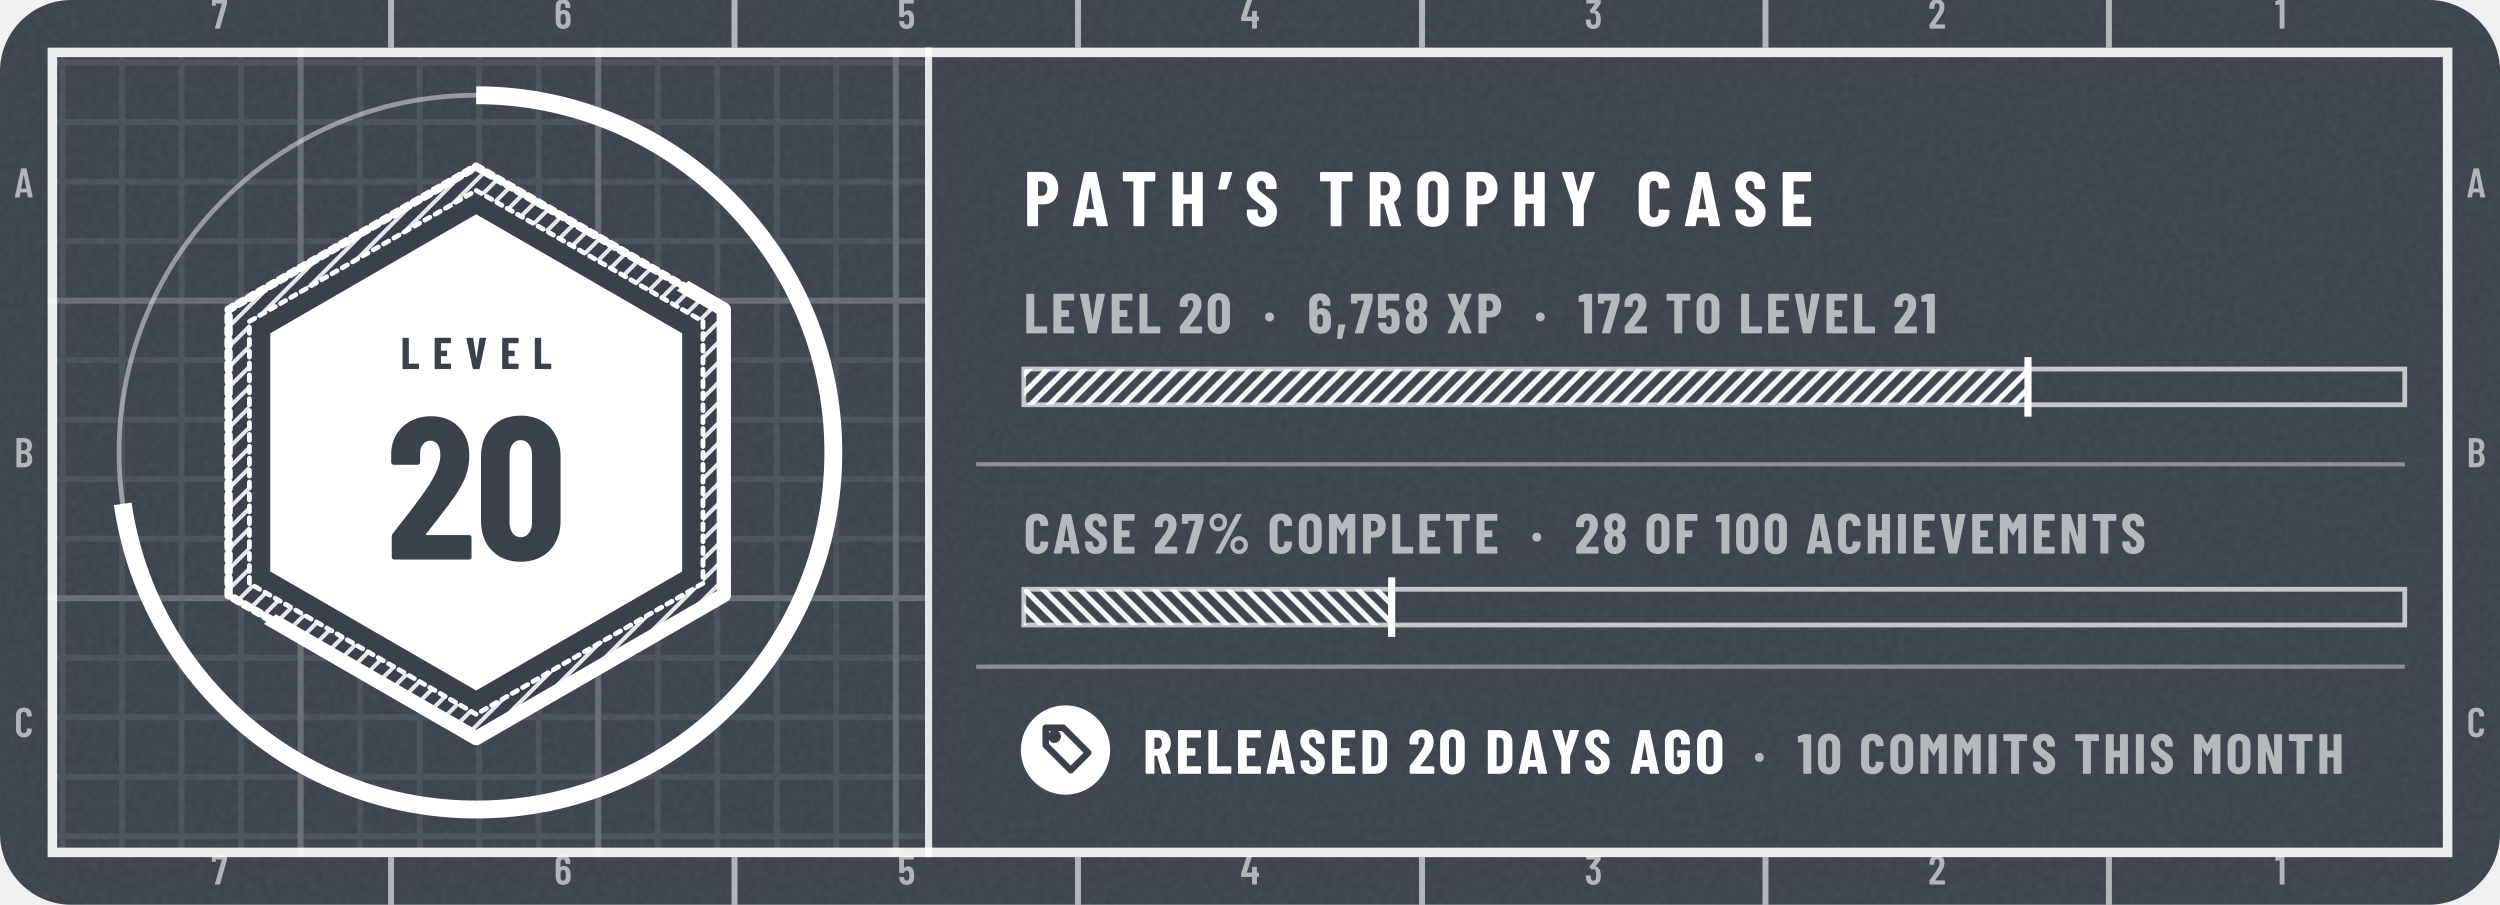
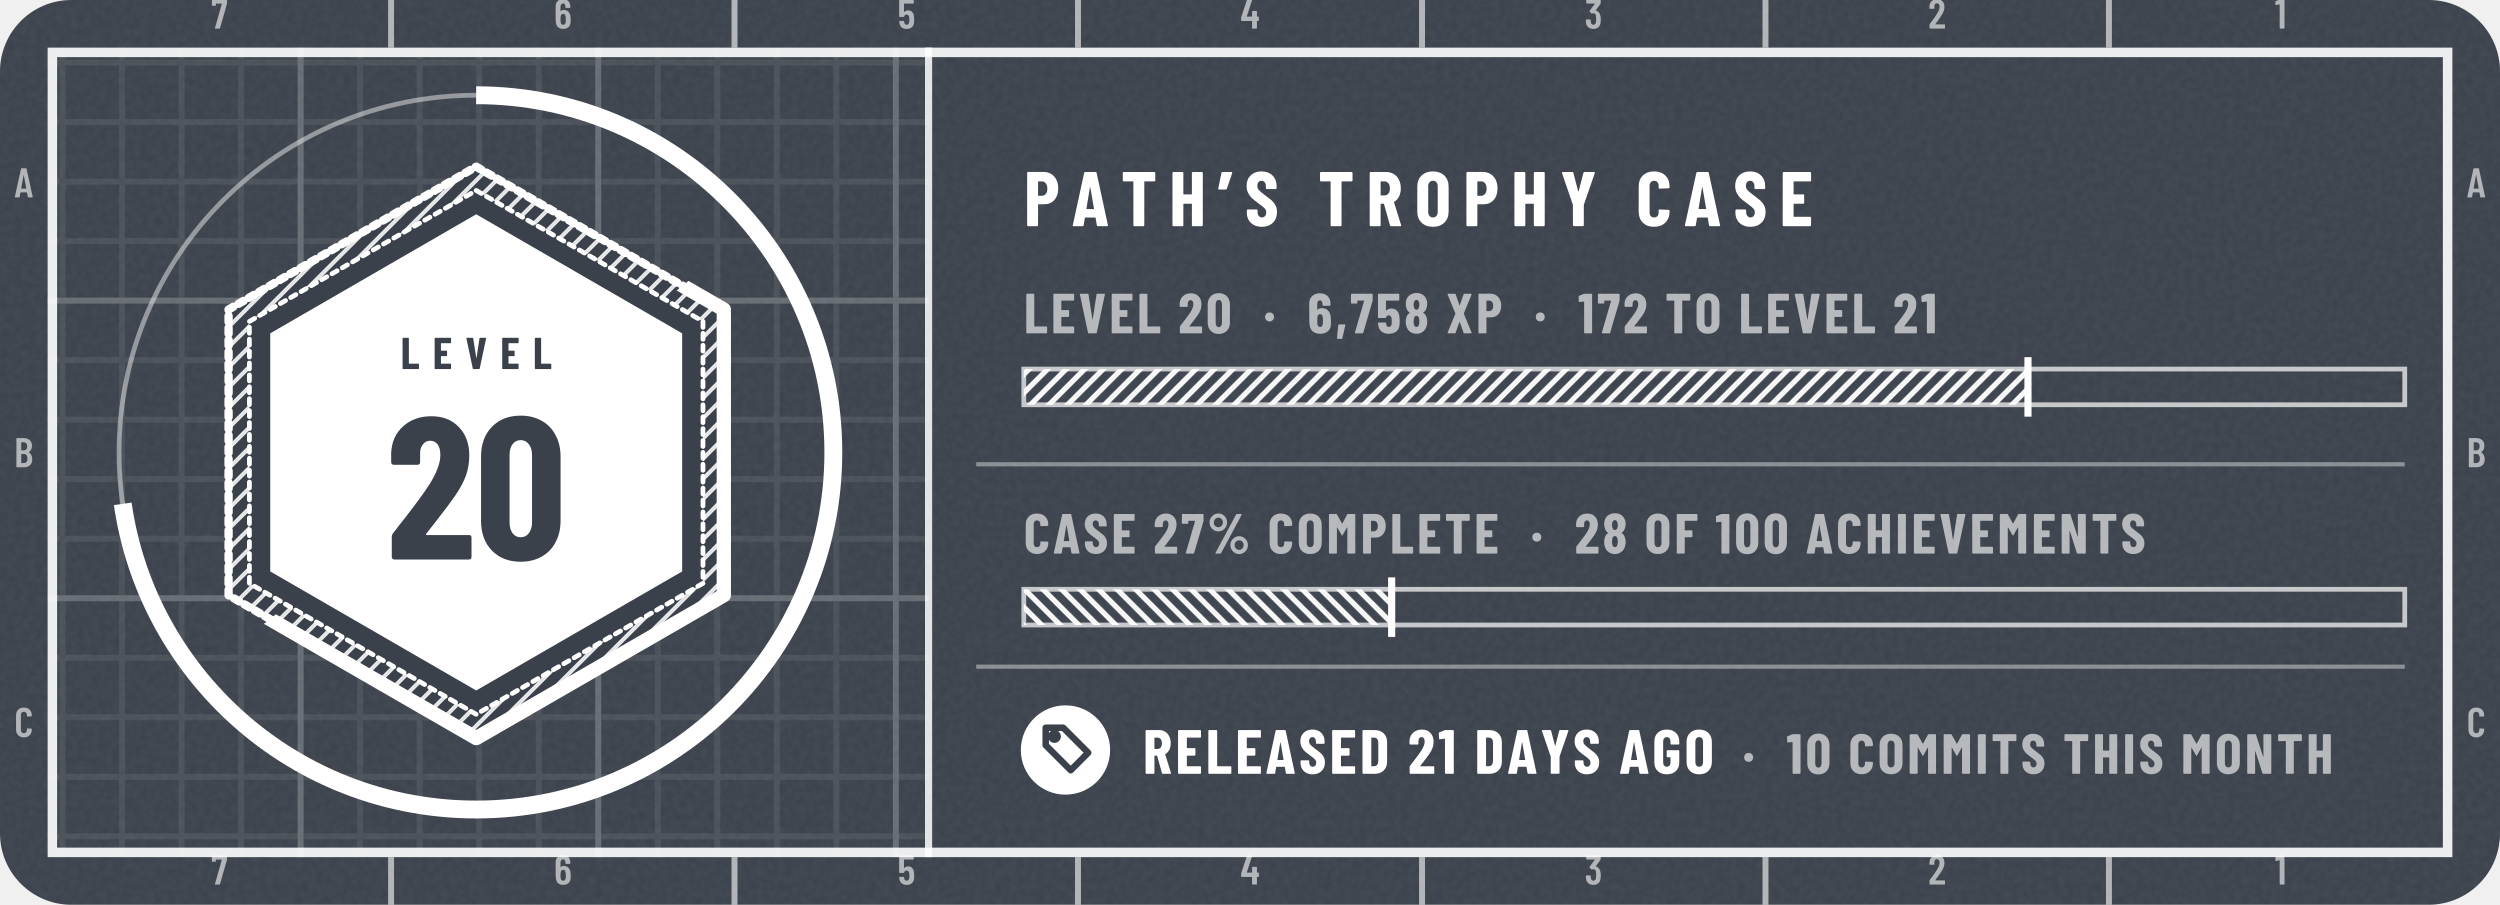
- <svg xmlns="http://www.w3.org/2000/svg" width="420" height="152" viewBox="0 0 420 152" role="img" aria-label="tannergolden/path: level 20, 6,758 XP, case 27% complete, released 20 days ago">
+ <svg xmlns="http://www.w3.org/2000/svg" width="420" height="152" viewBox="0 0 420 152" role="img" aria-label="tannergolden/path: level 20, 6,758 XP, case 27% complete, released 21 days ago">
  <style>@keyframes pl{from{stroke-dashoffset:1}}.pl{stroke-dasharray:1;animation:pl 1.6s cubic-bezier(.3,0,.2,1) .15s both}@keyframes sh{0%{transform:translateX(-110px)}38%,100%{transform:translateX(200px)}}.sh{animation:sh 6.5s ease-in-out infinite}@media (prefers-reduced-motion:reduce){.pl,.sp{animation:none}.sh,.bu{display:none}}</style>
  <defs>
    <clipPath id="kc1">
      <rect x="0" y="0" width="420" height="152" rx="12" />
    </clipPath>
    <filter id="kn2" x="0" y="0" width="100%" height="100%">
      <feTurbulence type="fractalNoise" baseFrequency=".85" numOctaves="2" stitchTiles="stitch" />
      <feColorMatrix values="0 0 0 0 1 0 0 0 0 1 0 0 0 0 1 0 0 0 0.06 0" />
    </filter>
    <pattern id="kp3" width="10" height="10" patternUnits="userSpaceOnUse">
      <path d="M10 .5H.5V10" fill="none" stroke="#FFFFFF" stroke-opacity="0.075" />
    </pattern>
    <pattern id="kp4" width="50" height="50" patternUnits="userSpaceOnUse">
      <path d="M50 .5H.5V50" fill="none" stroke="#FFFFFF" stroke-opacity="0.16" />
    </pattern>
    <clipPath id="kc5">
      <path clip-rule="evenodd" d="M8 8h404v136h-404zM156 8h256v136h-256z" />
    </clipPath>
    <pattern id="kh6" width="2.4" height="2.4" patternUnits="userSpaceOnUse" patternTransform="rotate(45)">
      <path d="M1.2 0V2.4" stroke="#FFFFFF" stroke-width="0.7" stroke-opacity="0.85" />
    </pattern>
    <clipPath id="kc7">
      <path d="M392 -176L-232 328L20 640L644 136Z" />
    </clipPath>
    <clipPath id="kc8">
      <path d="M80 36L114.6 56L114.6 96L80 116L45.4 96L45.4 56Z" />
    </clipPath>
    <linearGradient id="kg9" x1="0" y1="0" x2="1" y2="0">
      <stop offset="0" stop-color="#FFFFFF" stop-opacity="0" />
      <stop offset=".5" stop-color="#FFFFFF" stop-opacity=".75" />
      <stop offset="1" stop-color="#FFFFFF" stop-opacity="0" />
    </linearGradient>
    <pattern id="kh10" width="2.2" height="2.2" patternUnits="userSpaceOnUse" patternTransform="rotate(45)">
      <path d="M1.1 0V2.2" stroke="#FFFFFF" stroke-width="0.9" stroke-opacity="0.95" />
    </pattern>
    <pattern id="kh11" width="2.2" height="2.2" patternUnits="userSpaceOnUse" patternTransform="rotate(-45)">
      <path d="M1.1 0V2.2" stroke="#FFFFFF" stroke-width="0.9" stroke-opacity="0.95" />
    </pattern>
    <path id="m49" d="M122 700H218Q223 700 226 696Q230 693 230 688V12Q230 7 226 4Q223 0 218 0H126Q121 0 118 4Q114 7 114 12V576Q114 578 112 580Q111 582 109 581L27 565H24Q13 565 13 576L10 643Q10 653 18 657L107 697Q114 700 122 700Z" />
    <path id="m50" d="M173 100H392Q397 100 400 96Q404 93 404 88V12Q404 7 400 4Q397 0 392 0H43Q38 0 34 4Q31 7 31 12V92Q31 101 36 107L75 160Q114 212 152 266Q189 320 215 363Q273 459 273 522Q273 562 256 585Q238 608 209 608Q180 608 163 586Q146 563 147 526V487Q147 482 144 478Q140 475 135 475H41Q36 475 32 478Q29 482 29 487V530Q33 610 84 659Q134 708 214 708Q293 708 342 656Q390 605 390 521Q390 471 373 422Q356 373 319 317Q294 277 260 229Q225 181 214 166Q184 126 170 106Q168 104 169 102Q170 100 173 100Z" />
    <path id="m51" d="M387 218Q387 169 380 134Q368 66 326 29Q283 -8 210 -8Q134 -8 86 32Q38 73 32 143Q30 165 28 207Q28 219 40 219H132Q144 219 144 207Q146 173 148 156Q153 125 169 108Q185 92 210 92Q234 92 250 108Q266 123 271 152Q276 182 276 230Q276 281 269 315Q263 341 248 355Q233 369 210 369Q195 369 183 360Q177 356 174 356Q172 356 166 360L119 408Q115 412 115 417Q115 421 118 425L243 595Q245 597 244 599Q242 601 239 601H49Q44 601 40 604Q37 608 37 613V688Q37 693 40 696Q44 700 49 700H373Q378 700 382 696Q385 693 385 688V609Q385 602 380 594L266 438Q262 432 268 431Q309 426 338 392Q368 358 378 307Q387 267 387 218Z" />
    <path id="m52" d="M443 275V194Q443 189 440 186Q436 182 431 182H401Q396 182 396 177V12Q396 7 392 4Q389 0 384 0H292Q287 0 284 4Q280 7 280 12V177Q280 182 275 182H29Q24 182 20 186Q17 189 17 194V259Q17 268 19 274L158 690Q161 700 171 700H271Q277 700 280 696Q283 693 281 686L153 293Q152 287 157 287H275Q280 287 280 292V412Q280 417 284 420Q287 424 292 424H384Q389 424 392 420Q396 417 396 412V292Q396 287 401 287H431Q436 287 440 284Q443 280 443 275Z" />
    <path id="m53" d="M400 216Q400 175 396 146Q391 72 344 32Q297 -8 219 -8Q145 -8 99 30Q53 68 43 144L40 172Q40 184 52 184H144Q156 184 157 172Q157 166 159 154Q171 92 219 92Q244 92 260 108Q275 124 280 153Q284 178 284 217Q284 254 278 281Q273 307 258 322Q242 336 219 336Q171 336 157 290Q154 279 144 279H51Q46 279 42 282Q39 286 39 291V688Q39 693 42 696Q46 700 51 700H377Q382 700 386 696Q389 693 389 688V612Q389 607 386 604Q382 600 377 600H160Q155 600 155 595V400Q155 397 157 396Q159 396 161 398Q178 416 202 426Q227 437 254 437Q314 437 350 398Q387 360 394 290Q400 259 400 216Z" />
    <path id="m54" d="M401 216Q401 193 399 151Q394 75 346 34Q299 -8 221 -8Q147 -8 101 30Q55 69 46 144Q40 171 40 207L39 532Q39 613 88 660Q138 708 219 708Q295 708 343 660Q391 612 391 532V507Q391 502 388 498Q384 495 379 495H287Q282 495 278 498Q275 502 275 507V526Q275 560 258 582Q242 605 219 605Q191 605 174 583Q156 561 156 526V423Q156 420 158 419Q160 418 162 420Q191 447 234 447Q303 447 346 403Q389 359 396 286Q401 253 401 216ZM284 224Q284 250 279 295Q267 353 220 353Q196 353 180 338Q165 322 160 292Q156 257 156 224Q156 195 159 157Q164 125 180 108Q195 91 220 91Q245 91 260 109Q276 127 281 160Q284 196 284 224Z" />
    <path id="m55" d="M90 13 255 594Q257 600 251 600H116Q111 600 111 595V559Q111 554 108 550Q104 547 99 547H28Q23 547 20 550Q16 554 16 559L17 688Q17 693 20 696Q24 700 29 700H368Q373 700 376 696Q380 693 380 688V607Q380 603 378 593L211 10Q208 0 197 0H100Q87 0 90 13Z" />
    <path id="m65" d="M325 11 306 116Q306 121 300 121H154Q148 121 148 116L129 11Q128 0 116 0H25Q11 0 14 13L162 689Q164 700 175 700H281Q292 700 294 689L442 13V9Q442 0 431 0H338Q326 0 325 11ZM171 212H282Q288 212 287 217L229 533Q228 536 226 536Q224 536 223 533L166 217Q165 212 171 212Z" />
    <path id="m66" d="M242 0H66Q61 0 58 4Q54 7 54 12V688Q54 693 58 696Q61 700 66 700H224Q319 700 373 652Q427 604 427 512Q427 409 354 365Q349 362 352 359Q391 334 413 292Q435 250 435 192Q435 100 382 50Q328 0 242 0ZM170 595V409Q170 404 175 404H226Q267 404 290 429Q313 454 313 500Q313 548 290 574Q267 600 226 600H175Q170 600 170 595ZM319 208Q319 260 296 290Q273 319 233 319H175Q170 319 170 314V106Q170 101 175 101H233Q273 101 296 129Q319 157 319 208Z" />
    <path id="m67" d="M42 180V521Q42 607 94 658Q145 708 230 708Q316 708 368 658Q420 607 420 521V509Q420 504 416 500Q413 496 408 496L315 492Q303 492 303 504V529Q303 564 283 586Q263 608 230 608Q198 608 178 586Q158 564 158 529V171Q158 136 178 114Q198 92 230 92Q263 92 283 114Q303 136 303 171V196Q303 201 306 204Q310 208 315 208L408 204Q413 204 416 200Q420 197 420 192V180Q420 95 368 44Q316 -8 230 -8Q145 -8 94 44Q42 95 42 180Z" />
    <path id="n37" d="M44 551Q44 594 65 630Q86 666 122 688Q158 709 200 709Q242 709 278 688Q313 666 334 630Q354 594 354 551Q354 508 334 472Q313 435 278 414Q242 393 200 393Q158 393 122 414Q86 435 65 472Q44 508 44 551ZM150 14 514 692Q518 700 529 700H604Q611 700 613 696Q615 692 612 686L248 8Q244 0 233 0H158Q151 0 149 4Q147 8 150 14ZM279 551Q279 586 256 610Q233 635 200 635Q166 635 142 610Q119 586 119 551Q119 515 142 490Q166 466 200 466Q234 466 256 491Q279 516 279 551ZM412 150Q412 193 433 229Q454 265 490 286Q525 307 567 307Q609 307 644 286Q680 265 701 229Q722 193 722 150Q722 107 701 70Q680 34 644 12Q609 -9 567 -9Q525 -9 490 12Q454 34 433 70Q412 107 412 150ZM647 150Q647 185 624 210Q600 234 567 234Q533 234 510 210Q487 185 487 150Q487 114 510 90Q533 65 567 65Q601 65 624 90Q647 115 647 150Z" />
    <path id="n44" d="M30 -85 52 147Q54 158 64 158H166Q180 158 177 145L124 -87Q121 -98 111 -98H42Q36 -98 32 -94Q29 -91 30 -85Z" />
    <path id="n48" d="M30 191V509Q30 600 84 656Q138 711 226 711Q284 711 329 686Q374 661 398 615Q423 569 423 509V191Q423 131 398 85Q374 39 329 14Q284 -11 226 -11Q138 -11 84 44Q30 100 30 191ZM282 183V517Q282 550 266 570Q251 590 226 590Q201 590 186 570Q171 550 171 517V183Q171 150 186 130Q201 110 226 110Q251 110 266 130Q282 150 282 183Z" />
    <path id="n49" d="M115 700H236Q241 700 244 696Q248 693 248 688V12Q248 7 244 4Q241 0 236 0H119Q114 0 110 4Q107 7 107 12V558Q107 562 102 562L25 553H23Q12 553 12 564L9 650Q9 660 18 664L100 697Q108 700 115 700Z" />
    <path id="n50" d="M200 121H409Q414 121 418 118Q421 114 421 109V12Q421 7 418 4Q414 0 409 0H39Q34 0 30 4Q27 7 27 12V113Q27 122 32 128Q72 181 88 200Q176 313 213 371Q267 457 267 516Q267 550 254 568Q240 587 217 587Q194 587 180 568Q166 550 167 521V480Q167 475 164 472Q160 468 155 468H36Q31 468 28 472Q24 475 24 480V527Q28 609 83 658Q138 708 223 708Q307 708 358 655Q410 602 410 515Q410 463 394 416Q377 369 340 315Q312 274 244 187L197 127Q195 125 196 123Q197 121 200 121Z" />
    <path id="n53" d="M416 218Q416 185 413 155Q409 78 358 35Q308 -8 223 -8Q143 -8 94 32Q45 72 35 151L32 179Q32 191 44 191H161Q173 191 174 179Q174 173 176 163Q185 113 223 113Q243 113 256 126Q268 140 272 164Q275 190 275 219Q275 240 271 270Q267 293 254 305Q242 317 223 317Q185 317 174 282Q171 271 161 271H43Q38 271 34 274Q31 278 31 283V688Q31 693 34 696Q38 700 43 700H396Q401 700 404 696Q408 693 408 688V591Q408 586 404 582Q401 579 396 579H177Q172 579 172 574V406Q172 403 174 402Q176 401 178 404Q195 421 218 430Q241 439 267 439Q331 439 370 397Q408 355 412 280Q416 242 416 218Z" />
    <path id="n54" d="M417 218Q417 196 415 158Q412 79 361 36Q310 -8 225 -8Q145 -8 96 32Q46 72 37 151Q33 172 33 206L31 529Q31 611 84 660Q136 708 223 708Q304 708 356 659Q407 610 407 529V499Q407 494 404 490Q400 487 395 487H278Q273 487 270 490Q266 494 266 499V521Q266 548 253 566Q240 584 223 584Q201 584 187 566Q173 549 173 521V420Q173 417 175 416Q177 416 179 418Q212 446 254 446Q324 446 366 400Q409 354 413 277Q417 253 417 218ZM274 228Q274 255 270 290Q267 313 255 326Q243 339 224 339Q204 339 192 326Q179 312 176 288Q173 249 173 228Q173 204 176 166Q179 140 192 126Q204 112 224 112Q244 112 256 127Q269 142 272 169Q274 217 274 228Z" />
    <path id="n55" d="M83 14 246 573Q248 579 242 579H132Q127 579 127 574V539Q127 534 124 530Q120 527 115 527H25Q20 527 16 530Q13 534 13 539L14 688Q14 693 18 696Q21 700 26 700H385Q390 700 394 696Q397 693 397 688V586Q397 582 395 572L230 10Q227 0 217 0H93Q87 0 84 4Q81 8 83 14Z" />
    <path id="n56" d="M341 362Q374 341 390 303Q410 260 410 202Q410 156 394 110Q373 55 327 24Q281 -8 220 -8Q159 -8 113 23Q67 54 46 110Q30 151 30 202Q30 258 48 300Q62 338 99 361Q105 364 99 367Q64 391 49 427Q30 471 30 520Q30 574 49 613Q70 660 116 686Q161 713 220 713Q278 713 323 688Q368 662 390 614Q410 572 410 520Q410 471 391 428Q376 392 340 369Q336 365 341 362ZM169 507Q169 484 176 461Q180 441 192 429Q203 417 220 417Q237 417 249 430Q261 442 265 462Q271 482 271 506Q271 532 264 550Q259 569 248 580Q236 592 220 592Q203 592 192 580Q180 569 175 548Q169 530 169 507ZM271 211Q271 241 265 263Q260 285 248 298Q237 310 220 310Q202 310 190 297Q178 284 174 261Q169 238 169 213Q169 185 173 165Q177 141 189 127Q201 113 220 113Q239 113 252 128Q264 142 267 167Q271 193 271 211Z" />
    <path id="n65" d="M325 11 309 107Q309 112 303 112H176Q170 112 170 107L154 11Q153 0 141 0H24Q11 0 14 13L161 689Q163 700 174 700H309Q320 700 322 689L468 13L469 9Q469 0 458 0H338Q326 0 325 11ZM194 221H284Q289 221 288 226L241 499Q240 502 238 502Q236 502 235 499L190 226Q190 221 194 221Z" />
    <path id="n67" d="M34 189V513Q34 602 88 655Q143 708 233 708Q324 708 378 655Q433 602 433 513V502Q433 497 430 494Q426 490 421 490L304 485Q292 485 292 496V522Q292 551 276 569Q260 587 233 587Q207 587 191 569Q175 551 175 522V177Q175 148 191 130Q207 113 233 113Q260 113 276 130Q292 148 292 177V204Q292 209 296 212Q299 216 304 216L421 211Q426 211 430 208Q433 204 433 199V189Q433 99 378 46Q323 -8 233 -8Q143 -8 88 46Q34 99 34 189Z" />
    <path id="n68" d="M44 12V688Q44 693 48 696Q51 700 56 700H237Q328 700 383 647Q438 594 438 506V194Q438 106 383 53Q328 0 237 0H56Q51 0 48 4Q44 7 44 12ZM190 121 235 122Q262 123 279 145Q296 167 297 203V497Q297 535 280 557Q263 579 234 579H190Q185 579 185 574V126Q185 121 190 121Z" />
    <path id="n69" d="M399 579H190Q185 579 185 574V416Q185 411 190 411H310Q315 411 318 408Q322 404 322 399V302Q322 297 318 294Q315 290 310 290H190Q185 290 185 285V126Q185 121 190 121H399Q404 121 408 118Q411 114 411 109V12Q411 7 408 4Q404 0 399 0H56Q51 0 48 4Q44 7 44 12V688Q44 693 48 696Q51 700 56 700H399Q404 700 408 696Q411 693 411 688V591Q411 586 408 582Q404 579 399 579Z" />
    <path id="n70" d="M398 579H190Q185 579 185 574V416Q185 411 190 411H309Q314 411 318 408Q321 404 321 399V302Q321 297 318 294Q314 290 309 290H190Q185 290 185 285V12Q185 7 182 4Q178 0 173 0H56Q51 0 48 4Q44 7 44 12V688Q44 693 48 696Q51 700 56 700H398Q403 700 406 696Q410 693 410 688V591Q410 586 406 582Q403 579 398 579Z" />
    <path id="n71" d="M34 181V519Q34 605 88 656Q143 708 233 708Q323 708 378 656Q433 604 433 518V480Q433 475 430 472Q426 468 421 468H304Q299 468 296 472Q292 475 292 480V520Q292 550 276 568Q260 587 233 587Q207 587 191 568Q175 550 175 520V180Q175 150 191 132Q207 113 233 113Q260 113 276 132Q292 150 292 180V260Q292 265 287 265H243Q238 265 234 268Q231 272 231 277V366Q231 371 234 374Q238 378 243 378H421Q426 378 430 374Q433 371 433 366V181Q433 95 378 44Q323 -8 233 -8Q143 -8 88 44Q34 95 34 181Z" />
    <path id="n72" d="M307 700H424Q429 700 432 696Q436 693 436 688V12Q436 7 432 4Q429 0 424 0H307Q302 0 298 4Q295 7 295 12V285Q295 290 290 290H190Q185 290 185 285V12Q185 7 182 4Q178 0 173 0H56Q51 0 48 4Q44 7 44 12V688Q44 693 48 696Q51 700 56 700H173Q178 700 182 696Q185 693 185 688V416Q185 411 190 411H290Q295 411 295 416V688Q295 693 298 696Q302 700 307 700Z" />
    <path id="n73" d="M44 12V688Q44 693 48 696Q51 700 56 700H173Q178 700 182 696Q185 693 185 688V12Q185 7 182 4Q178 0 173 0H56Q51 0 48 4Q44 7 44 12Z" />
    <path id="n76" d="M44 12V688Q44 693 48 696Q51 700 56 700H173Q178 700 182 696Q185 693 185 688V126Q185 121 190 121H400Q405 121 408 118Q412 114 412 109V12Q412 7 408 4Q405 0 400 0H56Q51 0 48 4Q44 7 44 12Z" />
    <path id="n77" d="M379 700H495Q500 700 504 696Q507 693 507 688V12Q507 7 504 4Q500 0 495 0H378Q373 0 370 4Q366 7 366 12V461Q366 465 364 465Q362 465 360 462L282 324Q277 316 274 316Q271 316 266 324L188 462Q186 465 184 465Q182 465 182 461V12Q182 7 178 4Q175 0 170 0H53Q48 0 44 4Q41 7 41 12V688Q41 693 44 696Q48 700 53 700H168Q178 700 183 692L272 533Q275 529 278 533L364 692Q368 700 379 700Z" />
    <path id="n78" d="M342 700H458Q463 700 466 696Q470 693 470 688V12Q470 7 466 4Q463 0 458 0H326Q316 0 313 10L189 397Q188 400 186 400Q183 399 183 396L184 12Q184 7 180 4Q177 0 172 0H56Q51 0 48 4Q44 7 44 12V688Q44 693 48 696Q51 700 56 700H187Q197 700 200 690L325 303Q326 300 328 300Q331 301 331 304L330 688Q330 693 334 696Q337 700 342 700Z" />
    <path id="n79" d="M34 190V510Q34 600 89 654Q144 708 236 708Q328 708 384 654Q439 600 439 510V190Q439 100 384 46Q328 -8 236 -8Q144 -8 89 46Q34 100 34 190ZM298 184V516Q298 548 281 568Q264 587 236 587Q208 587 192 568Q175 548 175 516V184Q175 152 192 132Q208 113 236 113Q264 113 281 132Q298 152 298 184Z" />
    <path id="n80" d="M445 488Q445 395 395 339Q345 283 264 283H189Q184 283 184 278V12Q184 7 180 4Q177 0 172 0H55Q50 0 46 4Q43 7 43 12V689Q43 694 46 698Q50 701 55 701H257Q312 701 355 674Q398 647 422 598Q445 550 445 488ZM304 485Q304 529 284 554Q265 579 233 579H189Q184 579 184 574V398Q184 393 189 393H233Q265 393 284 418Q304 442 304 485Z" />
    <path id="n82" d="M306 10 229 286Q227 290 224 290H190Q185 290 185 285V12Q185 7 182 4Q178 0 173 0H56Q51 0 48 4Q44 7 44 12V688Q44 693 48 696Q51 700 56 700H258Q313 700 356 674Q399 647 422 599Q446 551 446 489Q446 430 424 385Q401 340 361 315Q359 314 358 312Q357 311 358 309L450 14L451 10Q451 0 440 0H320Q309 0 306 10ZM185 574V403Q185 398 190 398H235Q266 398 286 422Q305 447 305 488Q305 530 286 554Q266 579 235 579H190Q185 579 185 574Z" />
    <path id="n83" d="M30 175V204Q30 209 34 212Q37 216 42 216H157Q162 216 166 212Q169 209 169 204V182Q169 151 185 132Q201 113 225 113Q249 113 265 131Q281 149 281 178Q281 208 261 230Q241 251 183 293Q133 329 102 357Q71 385 49 426Q27 467 27 521Q27 606 80 657Q133 708 220 708Q308 708 362 655Q415 602 415 516V492Q415 487 412 484Q408 480 403 480H288Q283 480 280 484Q276 487 276 492V519Q276 550 260 568Q245 587 220 587Q196 587 181 570Q166 552 166 521Q166 491 185 468Q204 445 260 404Q322 358 354 330Q385 301 402 266Q420 232 420 184Q420 96 366 44Q312 -8 224 -8Q166 -8 122 15Q78 38 54 80Q30 121 30 175Z" />
    <path id="n84" d="M444 688V591Q444 586 440 582Q437 579 432 579H307Q302 579 302 574V12Q302 7 298 4Q295 0 290 0H173Q168 0 164 4Q161 7 161 12V574Q161 579 156 579H36Q31 579 28 582Q24 586 24 591V688Q24 693 28 696Q31 700 36 700H432Q437 700 440 696Q444 693 444 688Z" />
    <path id="n86" d="M166 11 23 687 22 691Q22 700 33 700H162Q174 700 175 689L244 249Q245 245 247 245Q249 245 250 249L317 689Q318 700 330 700H455Q468 700 465 687L321 11Q319 0 308 0H179Q168 0 166 11Z" />
    <path id="n88" d="M26 14 162 347Q163 350 162 353L26 686Q25 688 25 692Q25 700 35 700H155Q165 700 168 690L235 498Q236 495 238 495Q240 495 241 498L308 690Q311 700 321 700H440Q447 700 449 696Q451 692 449 686L313 353Q312 350 313 347L449 14Q450 12 450 8Q450 0 440 0H321Q311 0 308 10L241 201Q240 204 238 204Q236 204 235 201L167 10Q164 0 154 0H35Q28 0 26 4Q24 8 26 14Z" />
    <path id="n89" d="M166 13V273L165 279L25 686Q24 688 24 691Q24 700 35 700H158Q169 700 172 690L234 451Q235 448 237 448Q239 448 240 451L302 690Q305 700 316 700H439Q445 700 448 696Q451 693 449 686L308 279L307 273V13Q307 8 304 4Q300 1 295 1H178Q173 1 170 4Q166 8 166 13Z" />
    <path id="n183" d="M34 290Q34 325 56 347Q78 369 113 369Q148 369 170 347Q192 325 192 290Q192 256 170 234Q147 211 113 211Q79 211 56 234Q34 256 34 290Z" />
    <path id="n8217" d="M183 686 114 484Q111 474 101 474H13Q0 474 3 487L44 689Q46 700 57 700H174Q180 700 182 696Q185 693 183 686Z" />
  </defs>
  <rect y="0" width="420" height="152" rx="12" fill="#3A414A" />
  <rect y="0" width="420" height="152" clip-path="url(#kc1)" filter="url(#kn2)" />
  <g clip-path="url(#kc5)">
    <rect y="0" width="420" height="152" fill="url(#kp3)" />
    <rect y="0" width="420" height="152" fill="url(#kp4)" />
  </g>
  <rect x="8.8" y="8.8" width="402.4" height="134.4" fill="none" stroke="#FFFFFF" stroke-opacity="0.9" stroke-width="1.6" />
  <path d="M65.7 0V8M65.7 144V152M123.4 0V8M123.4 144V152M181.1 0V8M181.1 144V152M238.9 0V8M238.9 144V152M296.6 0V8M296.6 144V152M354.3 0V8M354.3 144V152" stroke="#FFFFFF" stroke-opacity="0.6" />
  <g transform="scale(0.007 -0.007)" fill="#FFFFFF" fill-opacity="0.6">
    <use href="#m55" x="5069" y="-686" />
    <use href="#m55" x="5069" y="-21229" />
    <use href="#m54" x="13296" y="-686" />
    <use href="#m54" x="13296" y="-21229" />
    <use href="#m53" x="21541" y="-686" />
    <use href="#m53" x="21541" y="-21229" />
    <use href="#m52" x="29770" y="-686" />
    <use href="#m52" x="29770" y="-21229" />
    <use href="#m51" x="38032" y="-686" />
    <use href="#m51" x="38032" y="-21229" />
    <use href="#m50" x="46277" y="-686" />
    <use href="#m50" x="46277" y="-21229" />
    <use href="#m49" x="54598" y="-686" />
    <use href="#m49" x="54598" y="-21229" />
    <use href="#m65" x="343" y="-4738" />
    <use href="#m65" x="59201" y="-4738" />
    <use href="#m66" x="340" y="-11214" />
    <use href="#m66" x="59198" y="-11214" />
    <use href="#m67" x="343" y="-17690" />
    <use href="#m67" x="59200" y="-17690" />
  </g>
  <circle cx="80" cy="76" r="60" fill="none" stroke="#FFFFFF" stroke-opacity=".45" stroke-width=".8" />
  <circle cx="80" cy="76" r="60" fill="none" stroke="#FFFFFF" stroke-width="3" stroke-dasharray="274.1 377" transform="rotate(-90 80 76)" />
  <path d="M80 28L121.6 52L121.6 100L80 124L38.4 100L38.4 52Z" fill="#3A414A" stroke="#FFFFFF" stroke-width="1.4" stroke-linejoin="round" stroke-linecap="round" class="pl" pathLength="1" />
  <path d="M80 28L121.6 52L121.6 100L80 124L38.4 100L38.4 52ZM80 32L118.1 54L118.1 98L80 120L41.9 98L41.9 54Z" fill-rule="evenodd" fill="url(#kh6)" />
  <path d="M80 32L118.1 54L118.1 98L80 120L41.9 98L41.9 54Z" fill="none" stroke="#FFFFFF" stroke-width="0.8" stroke-linejoin="round" stroke-linecap="round" class="pl" pathLength="1" />
  <path d="M80 36L114.6 56L114.6 96L80 116L45.4 96L45.4 56Z" fill="#FFFFFF" />
  <g clip-path="url(#kc7)">
    <path d="M80 28L121.6 52L121.6 100L80 124L38.4 100L38.4 52Z" fill="none" stroke="#FFFFFF" stroke-width="2.4" stroke-linejoin="round" stroke-linecap="round" />
  </g>
  <g clip-path="url(#kc8)">
    <g transform="skewX(-18)">
      <rect class="sh" x="30" y="20" width="16" height="120" fill="url(#kg9)" opacity="0.45" />
    </g>
  </g>
  <g transform="translate(67.3 62) scale(0.0075 -0.0075)" fill="#3A414A">
    <use href="#n76" x="0" />
    <use href="#n69" x="719" />
    <use href="#n86" x="1451" />
    <use href="#n69" x="2232" />
    <use href="#n76" x="2963" />
  </g>
  <g transform="translate(64.9 94) scale(0.034 -0.034)" fill="#3A414A">
    <use href="#n50" x="0" />
    <use href="#n48" x="438" />
  </g>
  <path d="M156 8V144" stroke="#FFFFFF" stroke-opacity=".85" stroke-width="1.2" />
  <g transform="translate(172 38) scale(0.013 -0.013)" fill="#FFFFFF">
    <use href="#n80" x="0" />
    <use href="#n65" x="619" />
    <use href="#n84" x="1255" />
    <use href="#n72" x="1877" />
    <use href="#n8217" x="2510" />
    <use href="#n83" x="2852" />
    <use href="#n84" x="3804" />
    <use href="#n82" x="4426" />
    <use href="#n79" x="5051" />
    <use href="#n80" x="5677" />
    <use href="#n72" x="6296" />
    <use href="#n89" x="6930" />
    <use href="#n67" x="7912" />
    <use href="#n65" x="8530" />
    <use href="#n83" x="9166" />
    <use href="#n69" x="9763" />
  </g>
  <g transform="translate(172 56) scale(0.0095 -0.0095)" fill="#FFFFFF" fill-opacity="0.62">
    <use href="#n76" x="0" />
    <use href="#n69" x="479" />
    <use href="#n86" x="969" />
    <use href="#n69" x="1510" />
    <use href="#n76" x="2001" />
    <use href="#n50" x="2732" />
    <use href="#n48" x="3222" />
    <use href="#n183" x="4233" />
    <use href="#n54" x="5016" />
    <use href="#n44" x="5509" />
    <use href="#n55" x="5772" />
    <use href="#n53" x="6232" />
    <use href="#n56" x="6724" />
    <use href="#n88" x="7469" />
    <use href="#n80" x="7997" />
    <use href="#n183" x="9020" />
    <use href="#n49" x="9802" />
    <use href="#n55" x="10139" />
    <use href="#n50" x="10599" />
    <use href="#n84" x="11342" />
    <use href="#n79" x="11863" />
    <use href="#n76" x="12641" />
    <use href="#n69" x="13119" />
    <use href="#n86" x="13610" />
    <use href="#n69" x="14151" />
    <use href="#n76" x="14641" />
    <use href="#n50" x="15373" />
    <use href="#n49" x="15863" />
  </g>
  <rect x="172" y="62" width="232" height="6" fill="none" stroke="#FFFFFF" stroke-opacity=".7" stroke-width=".8" />
  <rect x="172" y="62" width="168.7" height="6" fill="url(#kh10)" />
  <path d="M340.7 60V70" stroke="#FFFFFF" stroke-width="1.2" />
  <path d="M164 78H404" stroke="#FFFFFF" stroke-opacity=".4" stroke-width=".7" />
  <g transform="translate(172 93) scale(0.0095 -0.0095)" fill="#FFFFFF" fill-opacity="0.62">
    <use href="#n67" x="0" />
    <use href="#n65" x="517" />
    <use href="#n83" x="1051" />
    <use href="#n69" x="1548" />
    <use href="#n50" x="2291" />
    <use href="#n55" x="2782" />
    <use href="#n37" x="3241" />
    <use href="#n67" x="4313" />
    <use href="#n79" x="4829" />
    <use href="#n77" x="5355" />
    <use href="#n80" x="5956" />
    <use href="#n76" x="6473" />
    <use href="#n69" x="6952" />
    <use href="#n84" x="7442" />
    <use href="#n69" x="7963" />
    <use href="#n183" x="8959" />
    <use href="#n50" x="9742" />
    <use href="#n56" x="10233" />
    <use href="#n79" x="10978" />
    <use href="#n70" x="11503" />
    <use href="#n49" x="12230" />
    <use href="#n48" x="12566" />
    <use href="#n48" x="13072" />
    <use href="#n65" x="13830" />
    <use href="#n67" x="14365" />
    <use href="#n72" x="14881" />
    <use href="#n73" x="15414" />
    <use href="#n69" x="15697" />
    <use href="#n86" x="16187" />
    <use href="#n69" x="16728" />
    <use href="#n77" x="17219" />
    <use href="#n69" x="17819" />
    <use href="#n78" x="18310" />
    <use href="#n84" x="18877" />
    <use href="#n83" x="19397" />
  </g>
  <rect x="172" y="99" width="232" height="6" fill="none" stroke="#FFFFFF" stroke-opacity=".7" stroke-width=".8" />
  <rect x="172" y="99" width="61.8" height="6" fill="url(#kh11)" />
  <path d="M233.8 97V107" stroke="#FFFFFF" stroke-width="1.2" />
  <path d="M164 112H404" stroke="#FFFFFF" stroke-opacity=".4" stroke-width=".7" />
  <circle cx="179" cy="126" r="7.5" fill="#FFFFFF" />
  <g transform="translate(174 121) scale(0.42)" fill="none" stroke="#3A414A" stroke-width="2.6" stroke-linecap="round" stroke-linejoin="round">
    <path d="M11 3H4v7l10 10 7-7z" />
    <circle cx="7.5" cy="6.5" r="1.3" />
  </g>
  <g transform="translate(192 130) scale(0.0105 -0.0105)" fill="#FFFFFF">
    <use href="#n82" x="0" />
    <use href="#n69" x="519" />
    <use href="#n76" x="1004" />
    <use href="#n69" x="1478" />
    <use href="#n65" x="1963" />
    <use href="#n83" x="2493" />
    <use href="#n69" x="2985" />
    <use href="#n68" x="3470" />
    <use href="#n50" x="4242" />
-     <use href="#n48" x="4727" />
-     <use href="#n68" x="5475" />
-     <use href="#n65" x="5999" />
-     <use href="#n89" x="6529" />
-     <use href="#n83" x="7050" />
-     <use href="#n65" x="7790" />
-     <use href="#n71" x="8319" />
-     <use href="#n79" x="8834" />
-   </g>
-   <g transform="translate(289.7 130) scale(0.0095 -0.0095)" fill="#FFFFFF" fill-opacity="0.62">
+     <use href="#n49" x="4727" />
+     <use href="#n68" x="5306" />
+     <use href="#n65" x="5830" />
+     <use href="#n89" x="6360" />
+     <use href="#n83" x="6881" />
+     <use href="#n65" x="7621" />
+     <use href="#n71" x="8150" />
+     <use href="#n79" x="8665" />
+   </g>
+   <g transform="translate(287.9 130) scale(0.0095 -0.0095)" fill="#FFFFFF" fill-opacity="0.62">
    <use href="#n183" x="505" />
    <use href="#n49" x="1288" />
    <use href="#n48" x="1625" />
    <use href="#n67" x="2383" />
    <use href="#n79" x="2900" />
    <use href="#n77" x="3425" />
    <use href="#n77" x="4026" />
    <use href="#n73" x="4627" />
    <use href="#n84" x="4909" />
    <use href="#n83" x="5430" />
    <use href="#n84" x="6179" />
    <use href="#n72" x="6700" />
    <use href="#n73" x="7232" />
    <use href="#n83" x="7515" />
    <use href="#n77" x="8264" />
    <use href="#n79" x="8865" />
    <use href="#n78" x="9391" />
    <use href="#n84" x="9957" />
    <use href="#n72" x="10478" />
  </g>
</svg>
